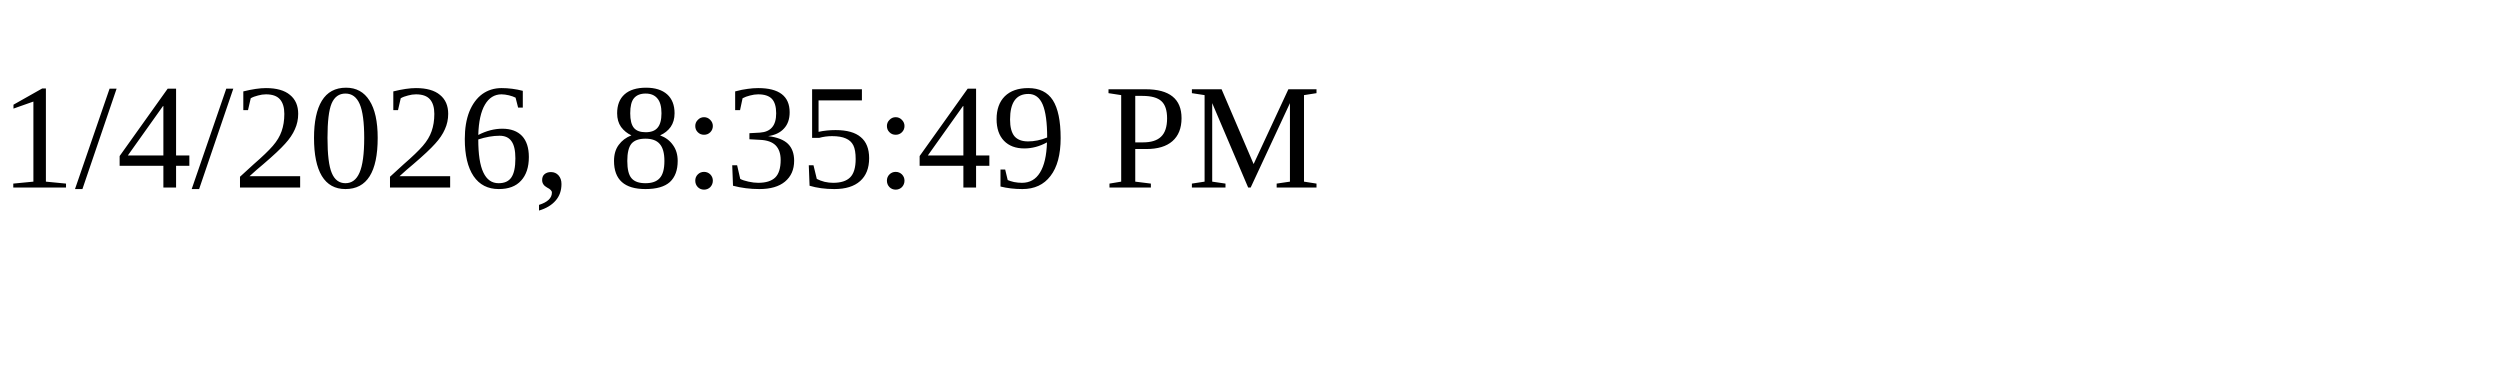
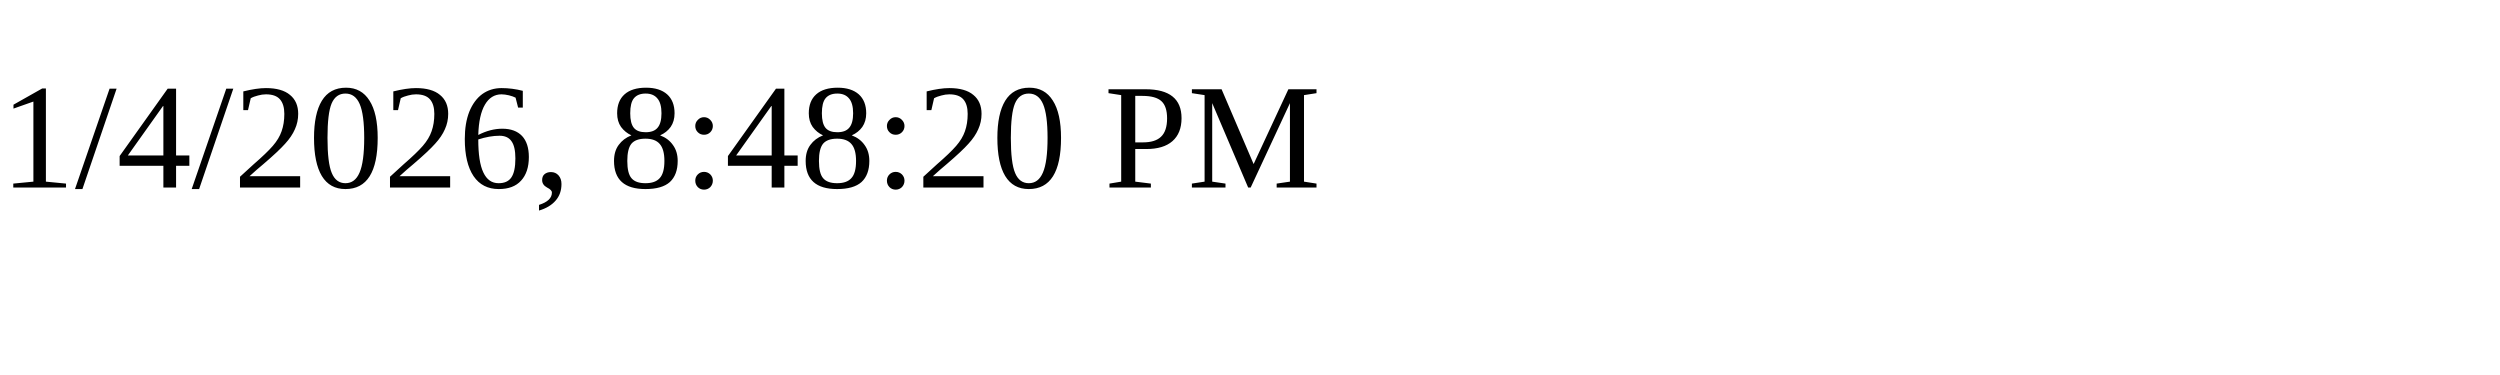
<svg xmlns="http://www.w3.org/2000/svg" height="30" width="200">
-   <text x="0" y="15">1/4/2026, 8:35:49 PM</text>
+   <text x="0" y="15">1/4/2026, 8:48:20 PM</text>
</svg>
